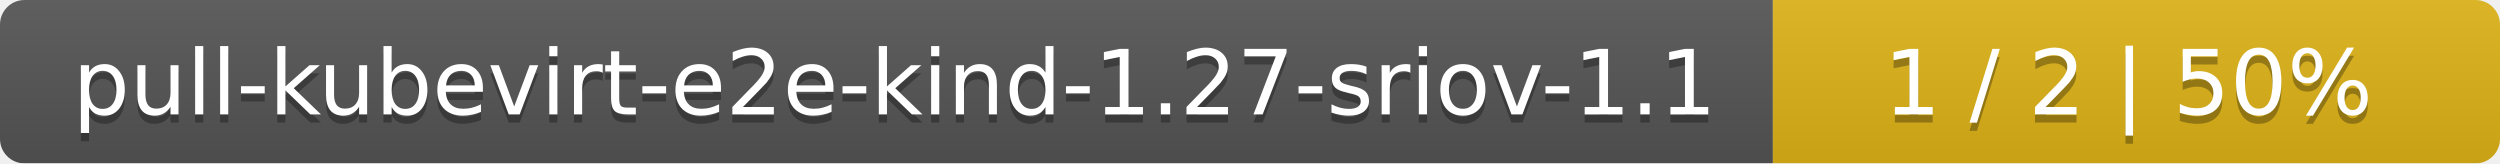
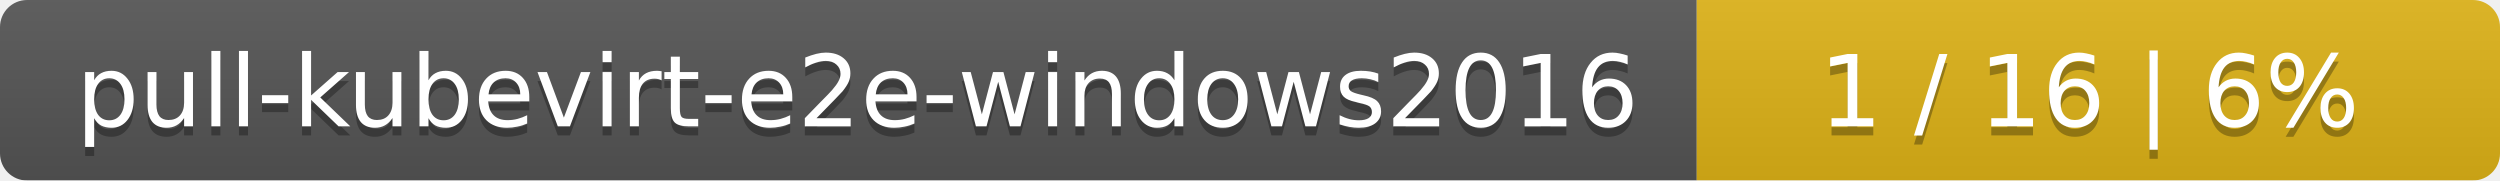
- <svg xmlns="http://www.w3.org/2000/svg" width="306" height="20">
+ <svg xmlns="http://www.w3.org/2000/svg" width="277" height="20">
  <linearGradient id="smooth" x2="0" y2="100%">
    <stop offset="0" stop-color="#bbb" stop-opacity=".1" />
    <stop offset="1" stop-opacity=".1" />
  </linearGradient>
  <mask id="round">
-     <rect width="306" height="20" rx="3" fill="#fff" />
+     <rect width="277" height="20" rx="3" fill="#fff" />
  </mask>
  <g mask="url(#round)">
-     <rect width="217" height="20" fill="#555" />
-     <rect x="217" width="89" height="20" fill="#dfb317" />
-     <rect width="306" height="20" fill="url(#smooth)" />
+     <rect width="188" height="20" fill="#555" />
+     <rect x="188" width="89" height="20" fill="#dfb317" />
+     <rect width="277" height="20" fill="url(#smooth)" />
  </g>
  <g fill="#fff" text-anchor="middle" font-family="DejaVu Sans,Verdana,Geneva,sans-serif" font-size="11">
-     <text x="109.5" y="15" fill="#010101" fill-opacity=".3">pull-kubevirt-e2e-kind-1.27-sriov-1.1</text>
-     <text x="109.5" y="14">pull-kubevirt-e2e-kind-1.27-sriov-1.1</text>
-     <text x="260.5" y="15" fill="#010101" fill-opacity=".3">1 / 2    |    50%</text>
-     <text x="260.5" y="14">1 / 2    |    50%</text>
+     <text x="95" y="15" fill="#010101" fill-opacity=".3">pull-kubevirt-e2e-windows2016</text>
+     <text x="95" y="14">pull-kubevirt-e2e-windows2016</text>
+     <text x="231.5" y="15" fill="#010101" fill-opacity=".3">1 / 16    |    6%</text>
+     <text x="231.5" y="14">1 / 16    |    6%</text>
  </g>
</svg>
